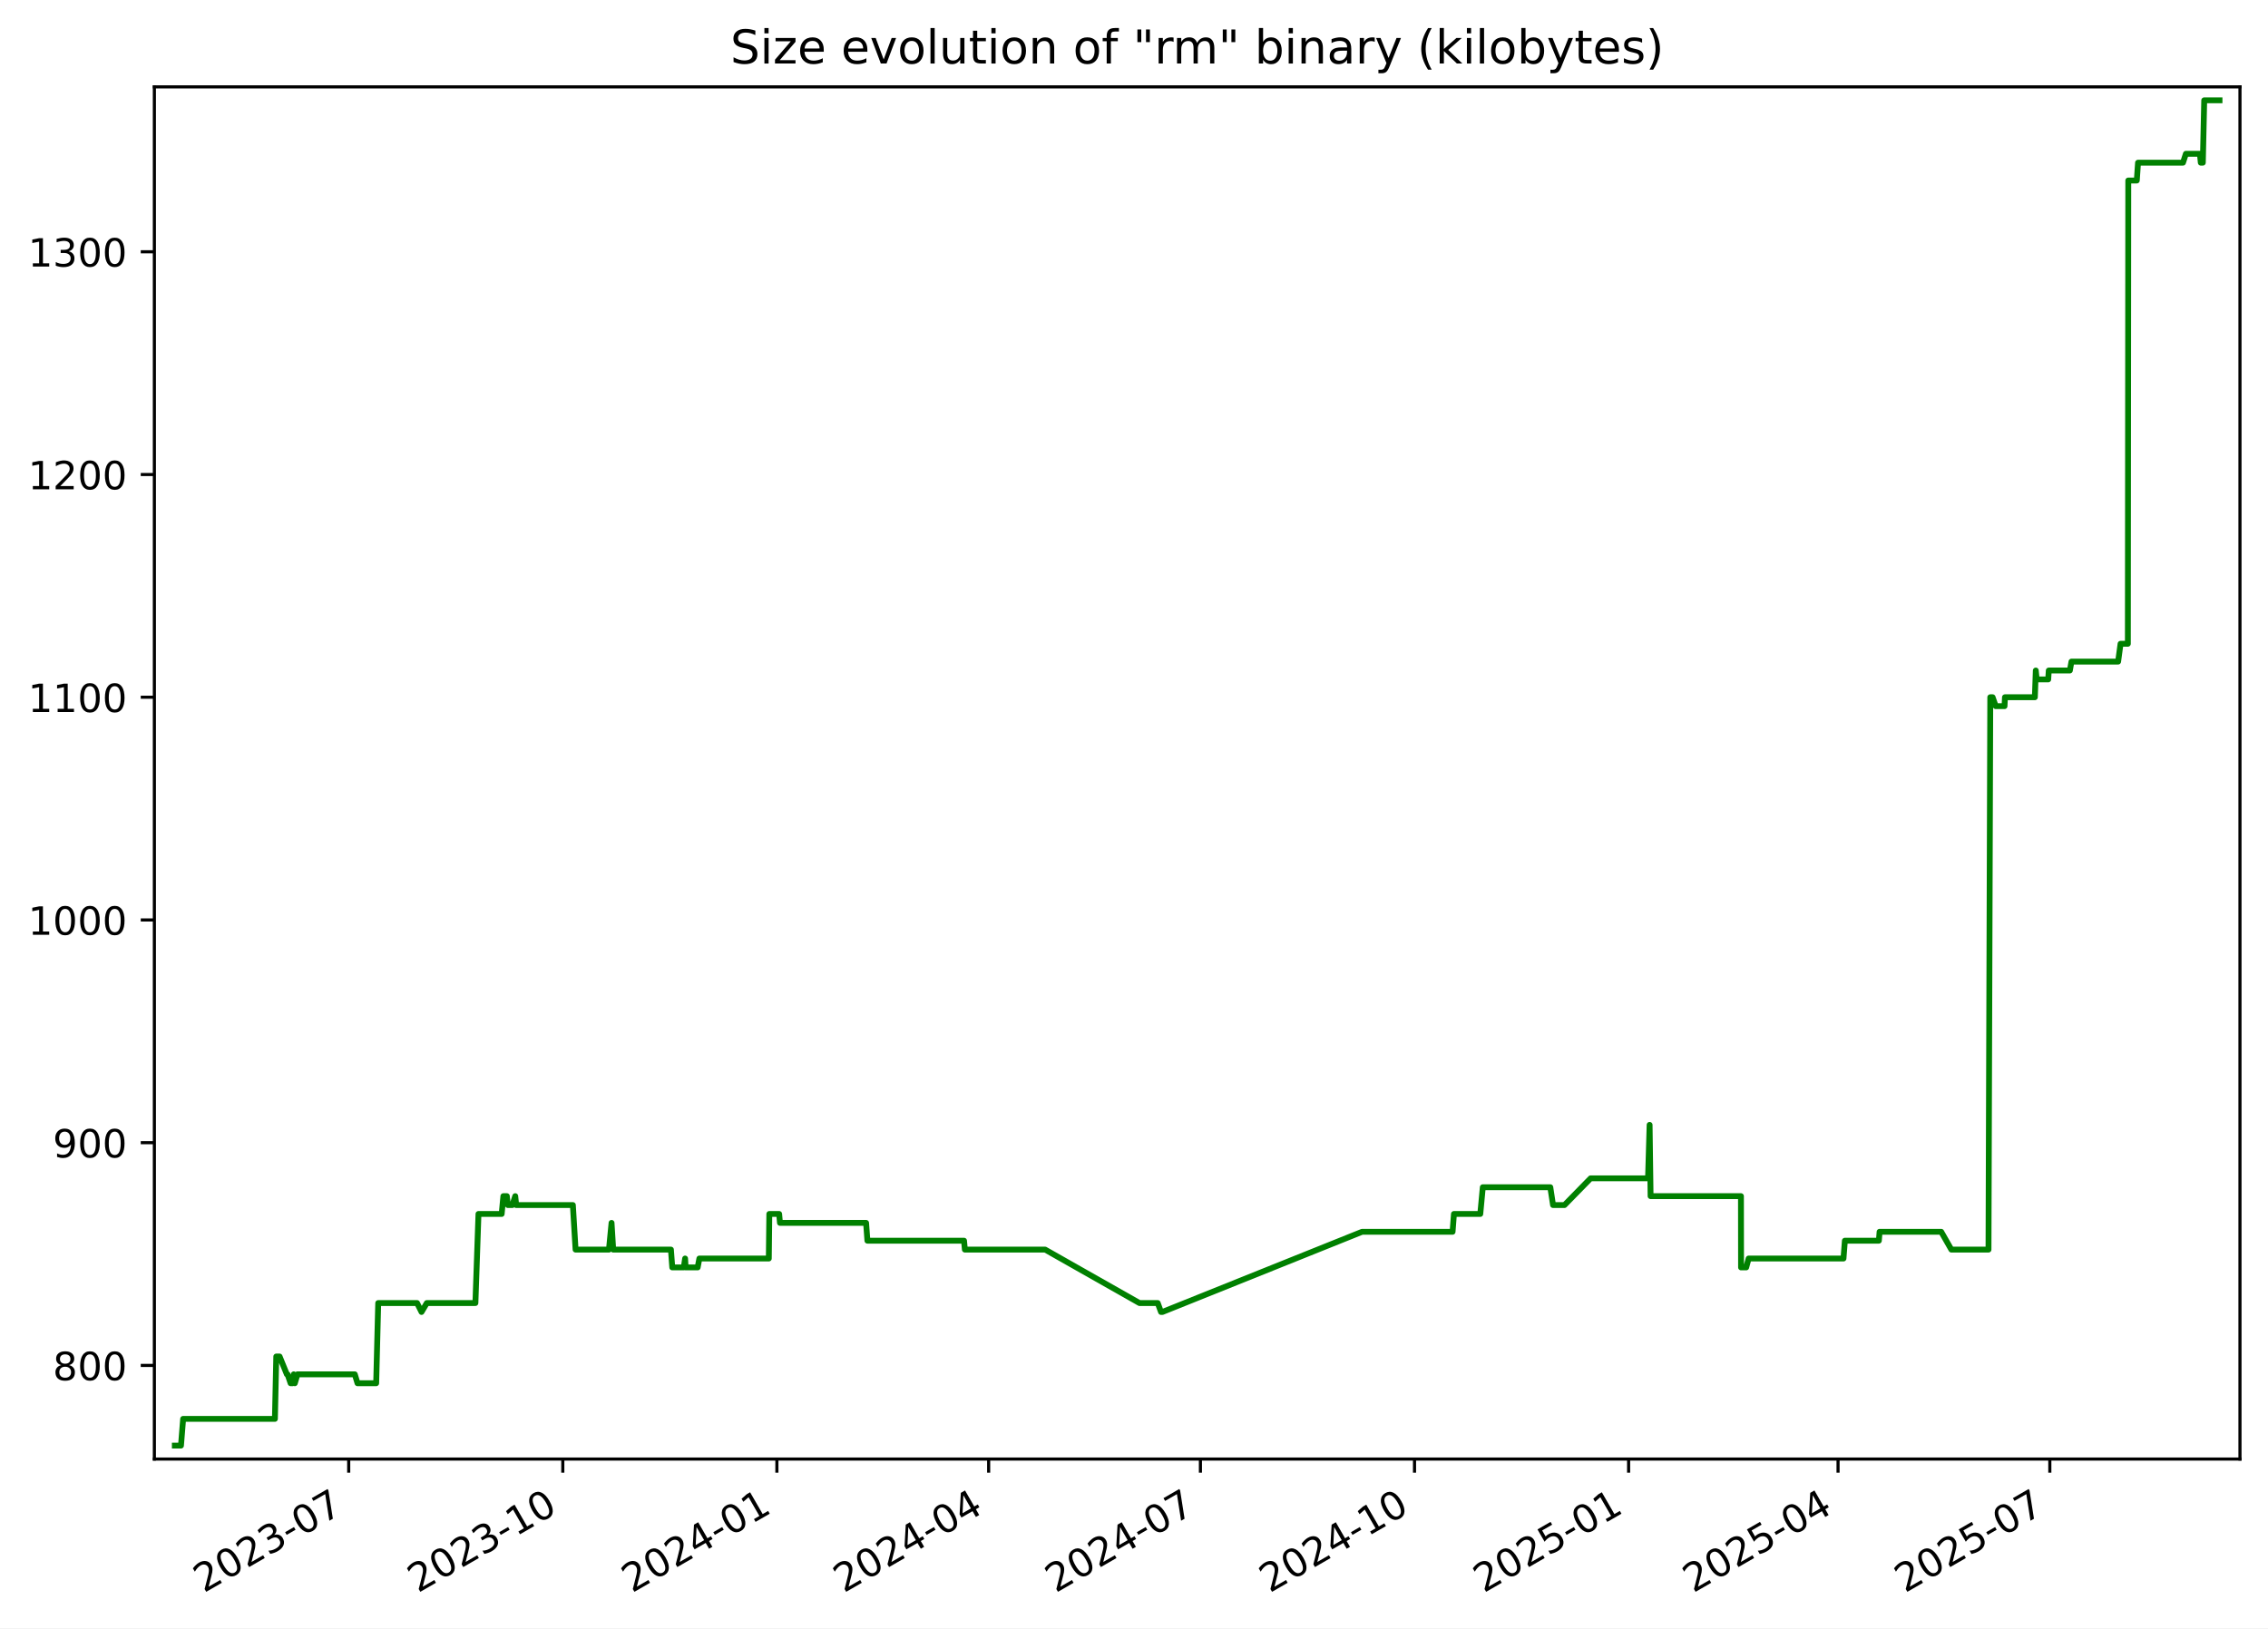
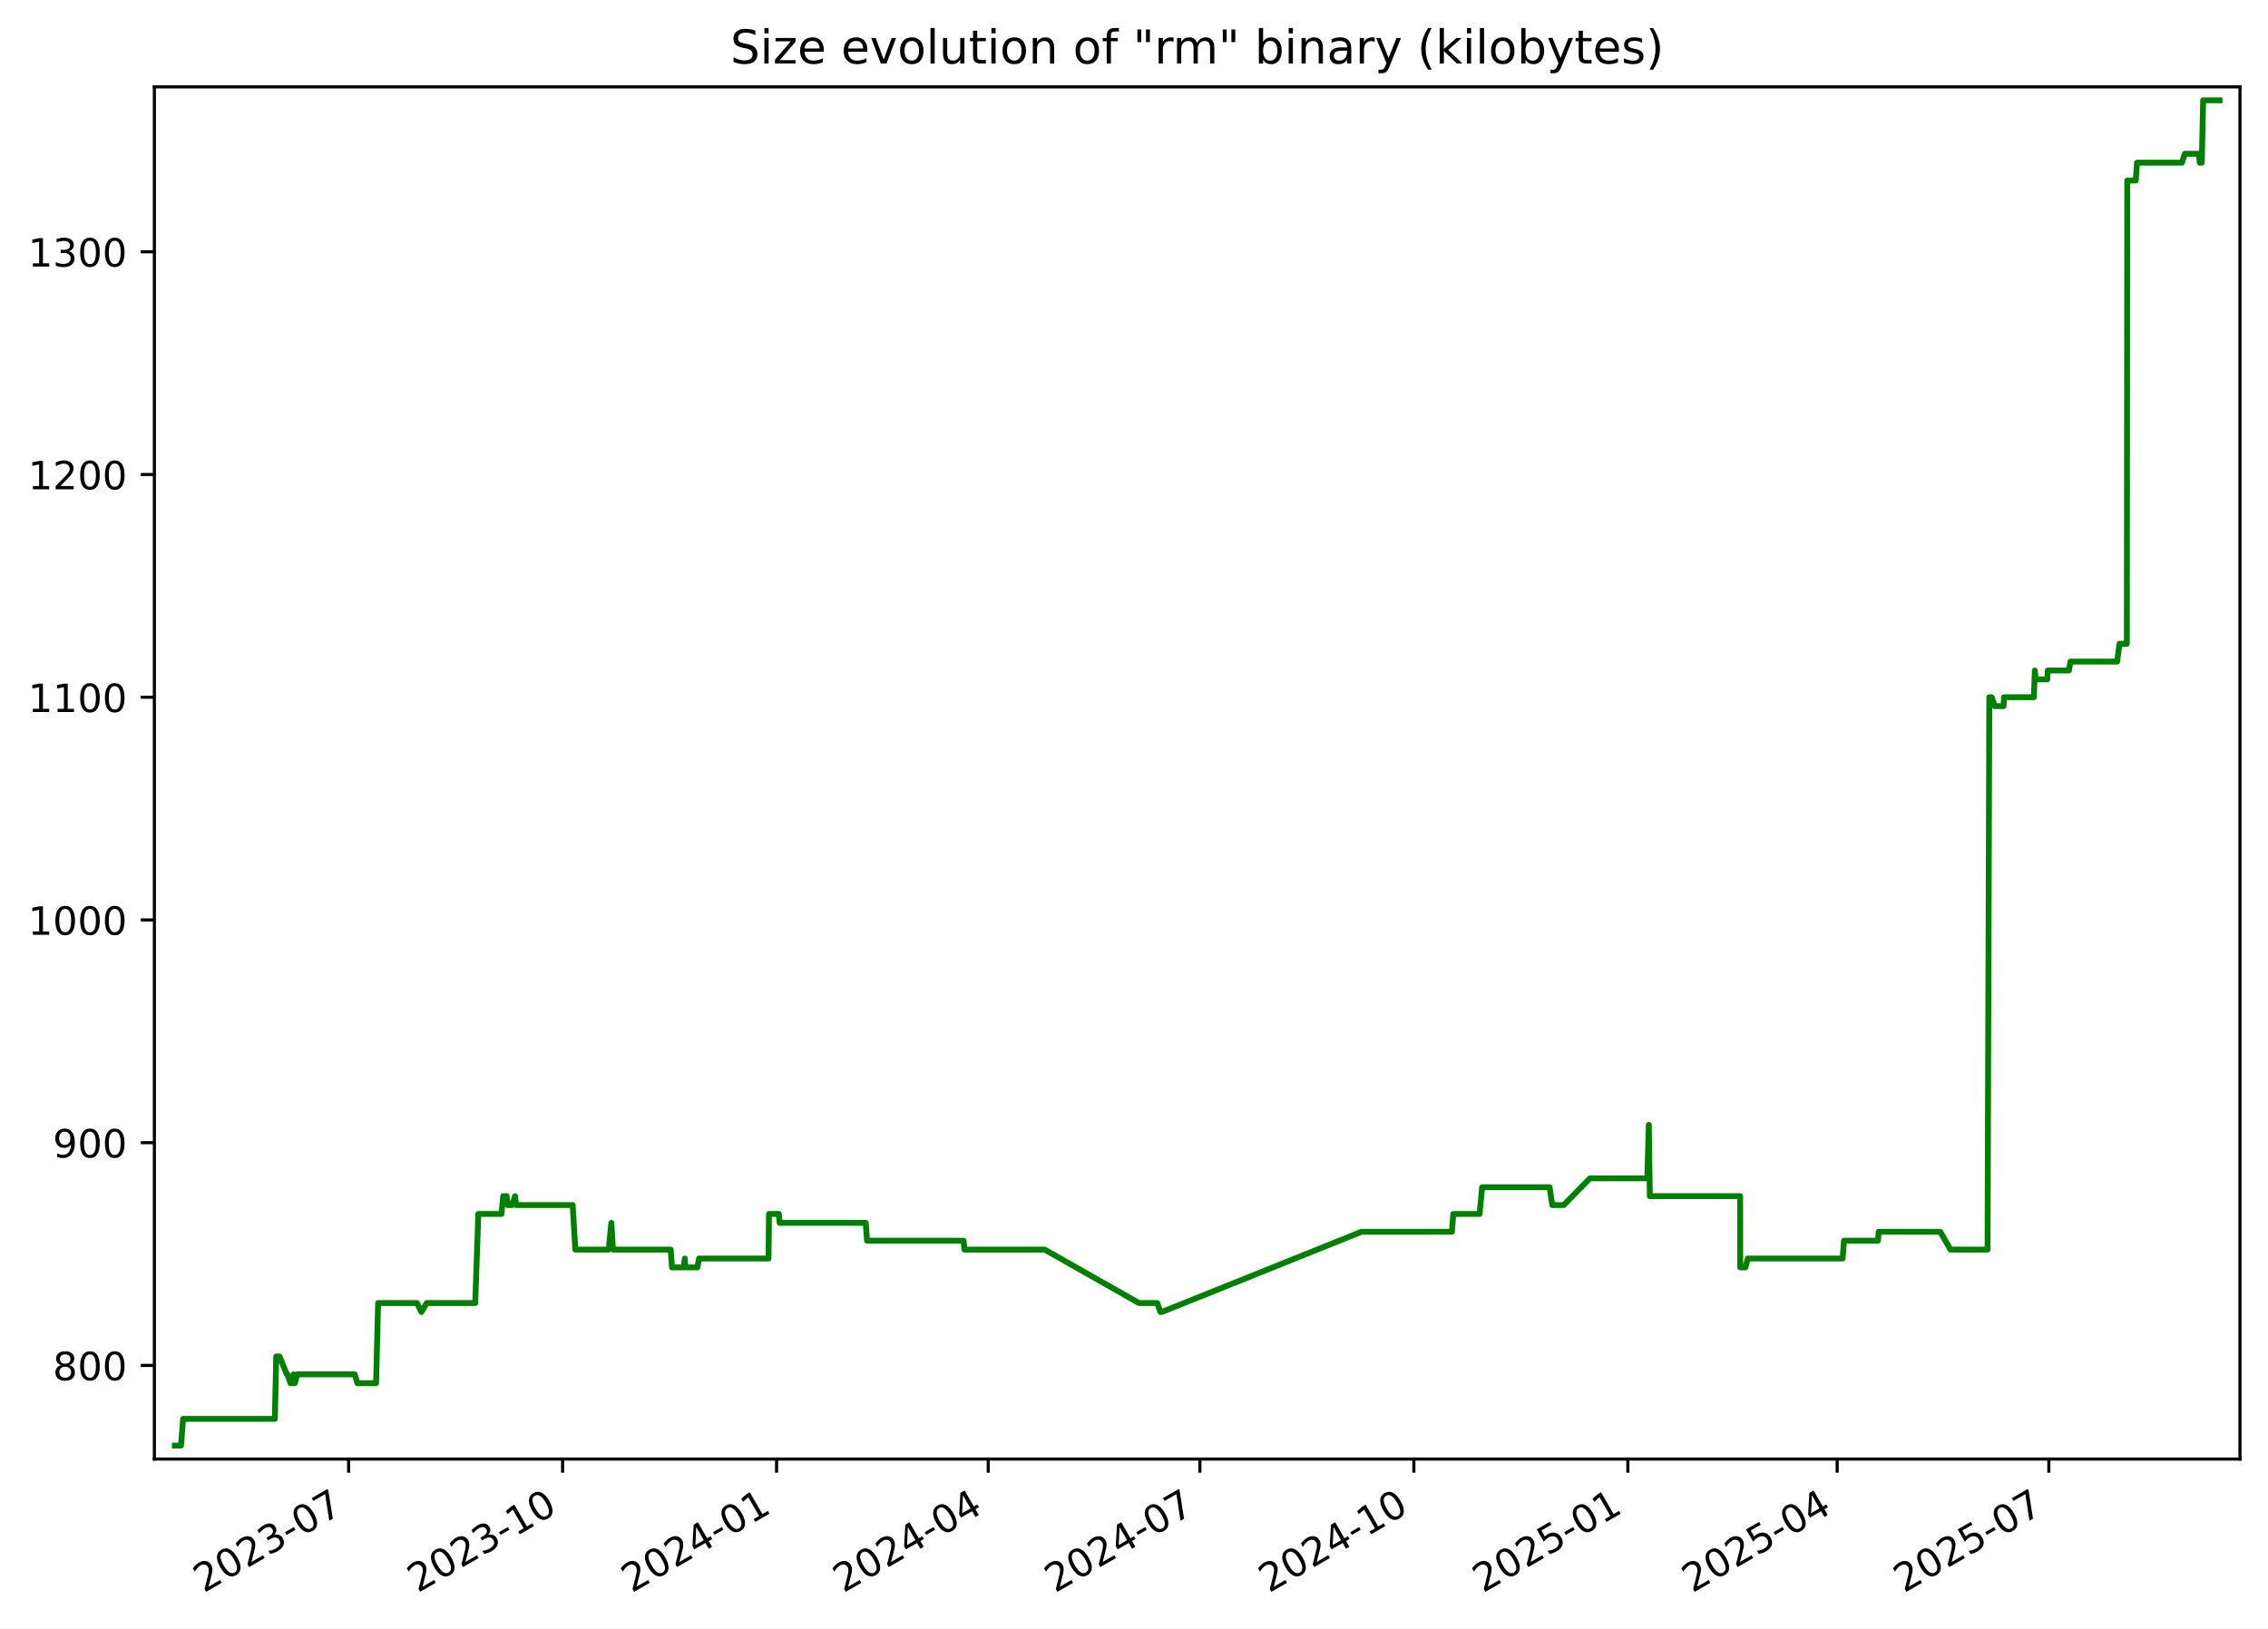
<svg xmlns="http://www.w3.org/2000/svg" xmlns:xlink="http://www.w3.org/1999/xlink" width="582.53pt" height="418.303pt" viewBox="0 0 582.53 418.303" version="1.1">
  <defs>
    <style type="text/css">*{stroke-linejoin: round; stroke-linecap: butt}</style>
  </defs>
  <g id="figure_1">
    <g id="patch_1">
      <path d="M -0 418.303  L 582.53 418.303  L 582.53 0  L -0 0  z " style="fill: #ffffff" />
    </g>
    <g id="axes_1">
      <g id="patch_2">
        <path d="M 39.65 374.83  L 575.33 374.83  L 575.33 22.318  L 39.65 22.318  z " style="fill: #ffffff" />
      </g>
      <g id="matplotlib.axis_1">
        <g id="xtick_1">
          <g id="line2d_1">
            <defs>
-               <path id="m86d4df325c" d="M 0 0  L 0 3.5  " style="stroke: #000000; stroke-width: 0.8" />
+               <path id="m907412c572" d="M 0 0  L 0 3.5  " style="stroke: #000000; stroke-width: 0.8" />
            </defs>
            <g>
-               <use xlink:href="#m86d4df325c" x="89.563" y="374.83" style="stroke: #000000; stroke-width: 0.8" />
+               <use xlink:href="#m907412c572" x="89.54" y="374.83" style="stroke: #000000; stroke-width: 0.8" />
            </g>
          </g>
          <g id="text_1">
-             <g transform="translate(52.33837 409.302) rotate(-30) scale(0.1 -0.1)">
+             <g transform="translate(52.31508 409.302) rotate(-30) scale(0.1 -0.1)">
              <defs>
                <path id="DejaVuSans-32" d="M 1228 531  L 3431 531  L 3431 0  L 469 0  L 469 531  Q 828 903 1448 1529  Q 2069 2156 2228 2338  Q 2531 2678 2651 2914  Q 2772 3150 2772 3378  Q 2772 3750 2511 3984  Q 2250 4219 1831 4219  Q 1534 4219 1204 4116  Q 875 4013 500 3803  L 500 4441  Q 881 4594 1212 4672  Q 1544 4750 1819 4750  Q 2544 4750 2975 4387  Q 3406 4025 3406 3419  Q 3406 3131 3298 2873  Q 3191 2616 2906 2266  Q 2828 2175 2409 1742  Q 1991 1309 1228 531  z " transform="scale(0.015625)" />
                <path id="DejaVuSans-30" d="M 2034 4250  Q 1547 4250 1301 3770  Q 1056 3291 1056 2328  Q 1056 1369 1301 889  Q 1547 409 2034 409  Q 2525 409 2770 889  Q 3016 1369 3016 2328  Q 3016 3291 2770 3770  Q 2525 4250 2034 4250  z M 2034 4750  Q 2819 4750 3233 4129  Q 3647 3509 3647 2328  Q 3647 1150 3233 529  Q 2819 -91 2034 -91  Q 1250 -91 836 529  Q 422 1150 422 2328  Q 422 3509 836 4129  Q 1250 4750 2034 4750  z " transform="scale(0.015625)" />
                <path id="DejaVuSans-33" d="M 2597 2516  Q 3050 2419 3304 2112  Q 3559 1806 3559 1356  Q 3559 666 3084 287  Q 2609 -91 1734 -91  Q 1441 -91 1130 -33  Q 819 25 488 141  L 488 750  Q 750 597 1062 519  Q 1375 441 1716 441  Q 2309 441 2620 675  Q 2931 909 2931 1356  Q 2931 1769 2642 2001  Q 2353 2234 1838 2234  L 1294 2234  L 1294 2753  L 1863 2753  Q 2328 2753 2575 2939  Q 2822 3125 2822 3475  Q 2822 3834 2567 4026  Q 2313 4219 1838 4219  Q 1578 4219 1281 4162  Q 984 4106 628 3988  L 628 4550  Q 988 4650 1302 4700  Q 1616 4750 1894 4750  Q 2613 4750 3031 4423  Q 3450 4097 3450 3541  Q 3450 3153 3228 2886  Q 3006 2619 2597 2516  z " transform="scale(0.015625)" />
                <path id="DejaVuSans-2d" d="M 313 2009  L 1997 2009  L 1997 1497  L 313 1497  L 313 2009  z " transform="scale(0.015625)" />
                <path id="DejaVuSans-37" d="M 525 4666  L 3525 4666  L 3525 4397  L 1831 0  L 1172 0  L 2766 4134  L 525 4134  L 525 4666  z " transform="scale(0.015625)" />
              </defs>
              <use xlink:href="#DejaVuSans-32" />
              <use xlink:href="#DejaVuSans-30" x="63.623" />
              <use xlink:href="#DejaVuSans-32" x="127.246" />
              <use xlink:href="#DejaVuSans-33" x="190.869" />
              <use xlink:href="#DejaVuSans-2d" x="254.492" />
              <use xlink:href="#DejaVuSans-30" x="290.576" />
              <use xlink:href="#DejaVuSans-37" x="354.199" />
            </g>
          </g>
        </g>
        <g id="xtick_2">
          <g id="line2d_2">
            <g>
-               <use xlink:href="#m86d4df325c" x="144.553" y="374.83" style="stroke: #000000; stroke-width: 0.8" />
+               <use xlink:href="#m907412c572" x="144.501" y="374.83" style="stroke: #000000; stroke-width: 0.8" />
            </g>
          </g>
          <g id="text_2">
-             <g transform="translate(107.3279 409.302) rotate(-30) scale(0.1 -0.1)">
+             <g transform="translate(107.276 409.302) rotate(-30) scale(0.1 -0.1)">
              <defs>
                <path id="DejaVuSans-31" d="M 794 531  L 1825 531  L 1825 4091  L 703 3866  L 703 4441  L 1819 4666  L 2450 4666  L 2450 531  L 3481 531  L 3481 0  L 794 0  L 794 531  z " transform="scale(0.015625)" />
              </defs>
              <use xlink:href="#DejaVuSans-32" />
              <use xlink:href="#DejaVuSans-30" x="63.623" />
              <use xlink:href="#DejaVuSans-32" x="127.246" />
              <use xlink:href="#DejaVuSans-33" x="190.869" />
              <use xlink:href="#DejaVuSans-2d" x="254.492" />
              <use xlink:href="#DejaVuSans-31" x="290.576" />
              <use xlink:href="#DejaVuSans-30" x="354.199" />
            </g>
          </g>
        </g>
        <g id="xtick_3">
          <g id="line2d_3">
            <g>
-               <use xlink:href="#m86d4df325c" x="199.542" y="374.83" style="stroke: #000000; stroke-width: 0.8" />
+               <use xlink:href="#m907412c572" x="199.462" y="374.83" style="stroke: #000000; stroke-width: 0.8" />
            </g>
          </g>
          <g id="text_3">
-             <g transform="translate(162.3175 409.302) rotate(-30) scale(0.1 -0.1)">
+             <g transform="translate(162.2368 409.302) rotate(-30) scale(0.1 -0.1)">
              <defs>
                <path id="DejaVuSans-34" d="M 2419 4116  L 825 1625  L 2419 1625  L 2419 4116  z M 2253 4666  L 3047 4666  L 3047 1625  L 3713 1625  L 3713 1100  L 3047 1100  L 3047 0  L 2419 0  L 2419 1100  L 313 1100  L 313 1709  L 2253 4666  z " transform="scale(0.015625)" />
              </defs>
              <use xlink:href="#DejaVuSans-32" />
              <use xlink:href="#DejaVuSans-30" x="63.623" />
              <use xlink:href="#DejaVuSans-32" x="127.246" />
              <use xlink:href="#DejaVuSans-34" x="190.869" />
              <use xlink:href="#DejaVuSans-2d" x="254.492" />
              <use xlink:href="#DejaVuSans-30" x="290.576" />
              <use xlink:href="#DejaVuSans-31" x="354.199" />
            </g>
          </g>
        </g>
        <g id="xtick_4">
          <g id="line2d_4">
            <g>
-               <use xlink:href="#m86d4df325c" x="253.934" y="374.83" style="stroke: #000000; stroke-width: 0.8" />
+               <use xlink:href="#m907412c572" x="253.825" y="374.83" style="stroke: #000000; stroke-width: 0.8" />
            </g>
          </g>
          <g id="text_4">
-             <g transform="translate(216.7093 409.302) rotate(-30) scale(0.1 -0.1)">
+             <g transform="translate(216.6003 409.302) rotate(-30) scale(0.1 -0.1)">
              <use xlink:href="#DejaVuSans-32" />
              <use xlink:href="#DejaVuSans-30" x="63.623" />
              <use xlink:href="#DejaVuSans-32" x="127.246" />
              <use xlink:href="#DejaVuSans-34" x="190.869" />
              <use xlink:href="#DejaVuSans-2d" x="254.492" />
              <use xlink:href="#DejaVuSans-30" x="290.576" />
              <use xlink:href="#DejaVuSans-34" x="354.199" />
            </g>
          </g>
        </g>
        <g id="xtick_5">
          <g id="line2d_5">
            <g>
-               <use xlink:href="#m86d4df325c" x="308.326" y="374.83" style="stroke: #000000; stroke-width: 0.8" />
+               <use xlink:href="#m907412c572" x="308.189" y="374.83" style="stroke: #000000; stroke-width: 0.8" />
            </g>
          </g>
          <g id="text_5">
-             <g transform="translate(271.1012 409.302) rotate(-30) scale(0.1 -0.1)">
+             <g transform="translate(270.9638 409.302) rotate(-30) scale(0.1 -0.1)">
              <use xlink:href="#DejaVuSans-32" />
              <use xlink:href="#DejaVuSans-30" x="63.623" />
              <use xlink:href="#DejaVuSans-32" x="127.246" />
              <use xlink:href="#DejaVuSans-34" x="190.869" />
              <use xlink:href="#DejaVuSans-2d" x="254.492" />
              <use xlink:href="#DejaVuSans-30" x="290.576" />
              <use xlink:href="#DejaVuSans-37" x="354.199" />
            </g>
          </g>
        </g>
        <g id="xtick_6">
          <g id="line2d_6">
            <g>
-               <use xlink:href="#m86d4df325c" x="363.316" y="374.83" style="stroke: #000000; stroke-width: 0.8" />
+               <use xlink:href="#m907412c572" x="363.149" y="374.83" style="stroke: #000000; stroke-width: 0.8" />
            </g>
          </g>
          <g id="text_6">
-             <g transform="translate(326.0907 409.302) rotate(-30) scale(0.1 -0.1)">
+             <g transform="translate(325.9247 409.302) rotate(-30) scale(0.1 -0.1)">
              <use xlink:href="#DejaVuSans-32" />
              <use xlink:href="#DejaVuSans-30" x="63.623" />
              <use xlink:href="#DejaVuSans-32" x="127.246" />
              <use xlink:href="#DejaVuSans-34" x="190.869" />
              <use xlink:href="#DejaVuSans-2d" x="254.492" />
              <use xlink:href="#DejaVuSans-31" x="290.576" />
              <use xlink:href="#DejaVuSans-30" x="354.199" />
            </g>
          </g>
        </g>
        <g id="xtick_7">
          <g id="line2d_7">
            <g>
-               <use xlink:href="#m86d4df325c" x="418.305" y="374.83" style="stroke: #000000; stroke-width: 0.8" />
+               <use xlink:href="#m907412c572" x="418.11" y="374.83" style="stroke: #000000; stroke-width: 0.8" />
            </g>
          </g>
          <g id="text_7">
-             <g transform="translate(381.0803 409.302) rotate(-30) scale(0.1 -0.1)">
+             <g transform="translate(380.8856 409.302) rotate(-30) scale(0.1 -0.1)">
              <defs>
                <path id="DejaVuSans-35" d="M 691 4666  L 3169 4666  L 3169 4134  L 1269 4134  L 1269 2991  Q 1406 3038 1543 3061  Q 1681 3084 1819 3084  Q 2600 3084 3056 2656  Q 3513 2228 3513 1497  Q 3513 744 3044 326  Q 2575 -91 1722 -91  Q 1428 -91 1123 -41  Q 819 9 494 109  L 494 744  Q 775 591 1075 516  Q 1375 441 1709 441  Q 2250 441 2565 725  Q 2881 1009 2881 1497  Q 2881 1984 2565 2268  Q 2250 2553 1709 2553  Q 1456 2553 1204 2497  Q 953 2441 691 2322  L 691 4666  z " transform="scale(0.015625)" />
              </defs>
              <use xlink:href="#DejaVuSans-32" />
              <use xlink:href="#DejaVuSans-30" x="63.623" />
              <use xlink:href="#DejaVuSans-32" x="127.246" />
              <use xlink:href="#DejaVuSans-35" x="190.869" />
              <use xlink:href="#DejaVuSans-2d" x="254.492" />
              <use xlink:href="#DejaVuSans-30" x="290.576" />
              <use xlink:href="#DejaVuSans-31" x="354.199" />
            </g>
          </g>
        </g>
        <g id="xtick_8">
          <g id="line2d_8">
            <g>
-               <use xlink:href="#m86d4df325c" x="472.099" y="374.83" style="stroke: #000000; stroke-width: 0.8" />
+               <use xlink:href="#m907412c572" x="471.876" y="374.83" style="stroke: #000000; stroke-width: 0.8" />
            </g>
          </g>
          <g id="text_8">
-             <g transform="translate(434.8744 409.302) rotate(-30) scale(0.1 -0.1)">
+             <g transform="translate(434.6516 409.302) rotate(-30) scale(0.1 -0.1)">
              <use xlink:href="#DejaVuSans-32" />
              <use xlink:href="#DejaVuSans-30" x="63.623" />
              <use xlink:href="#DejaVuSans-32" x="127.246" />
              <use xlink:href="#DejaVuSans-35" x="190.869" />
              <use xlink:href="#DejaVuSans-2d" x="254.492" />
              <use xlink:href="#DejaVuSans-30" x="290.576" />
              <use xlink:href="#DejaVuSans-34" x="354.199" />
            </g>
          </g>
        </g>
        <g id="xtick_9">
          <g id="line2d_9">
            <g>
-               <use xlink:href="#m86d4df325c" x="526.491" y="374.83" style="stroke: #000000; stroke-width: 0.8" />
+               <use xlink:href="#m907412c572" x="526.24" y="374.83" style="stroke: #000000; stroke-width: 0.8" />
            </g>
          </g>
          <g id="text_9">
-             <g transform="translate(489.2662 409.302) rotate(-30) scale(0.1 -0.1)">
+             <g transform="translate(489.0151 409.302) rotate(-30) scale(0.1 -0.1)">
              <use xlink:href="#DejaVuSans-32" />
              <use xlink:href="#DejaVuSans-30" x="63.623" />
              <use xlink:href="#DejaVuSans-32" x="127.246" />
              <use xlink:href="#DejaVuSans-35" x="190.869" />
              <use xlink:href="#DejaVuSans-2d" x="254.492" />
              <use xlink:href="#DejaVuSans-30" x="290.576" />
              <use xlink:href="#DejaVuSans-37" x="354.199" />
            </g>
          </g>
        </g>
      </g>
      <g id="matplotlib.axis_2">
        <g id="ytick_1">
          <g id="line2d_10">
            <defs>
-               <path id="m26460ff8cb" d="M 0 0  L -3.5 0  " style="stroke: #000000; stroke-width: 0.8" />
+               <path id="m47e4a76c91" d="M 0 0  L -3.5 0  " style="stroke: #000000; stroke-width: 0.8" />
            </defs>
            <g>
-               <use xlink:href="#m26460ff8cb" x="39.65" y="350.775" style="stroke: #000000; stroke-width: 0.8" />
+               <use xlink:href="#m47e4a76c91" x="39.65" y="350.775" style="stroke: #000000; stroke-width: 0.8" />
            </g>
          </g>
          <g id="text_10">
            <g transform="translate(13.5625 354.5747) scale(0.1 -0.1)">
              <defs>
                <path id="DejaVuSans-38" d="M 2034 2216  Q 1584 2216 1326 1975  Q 1069 1734 1069 1313  Q 1069 891 1326 650  Q 1584 409 2034 409  Q 2484 409 2743 651  Q 3003 894 3003 1313  Q 3003 1734 2745 1975  Q 2488 2216 2034 2216  z M 1403 2484  Q 997 2584 770 2862  Q 544 3141 544 3541  Q 544 4100 942 4425  Q 1341 4750 2034 4750  Q 2731 4750 3128 4425  Q 3525 4100 3525 3541  Q 3525 3141 3298 2862  Q 3072 2584 2669 2484  Q 3125 2378 3379 2068  Q 3634 1759 3634 1313  Q 3634 634 3220 271  Q 2806 -91 2034 -91  Q 1263 -91 848 271  Q 434 634 434 1313  Q 434 1759 690 2068  Q 947 2378 1403 2484  z M 1172 3481  Q 1172 3119 1398 2916  Q 1625 2713 2034 2713  Q 2441 2713 2670 2916  Q 2900 3119 2900 3481  Q 2900 3844 2670 4047  Q 2441 4250 2034 4250  Q 1625 4250 1398 4047  Q 1172 3844 1172 3481  z " transform="scale(0.015625)" />
              </defs>
              <use xlink:href="#DejaVuSans-38" />
              <use xlink:href="#DejaVuSans-30" x="63.623" />
              <use xlink:href="#DejaVuSans-30" x="127.246" />
            </g>
          </g>
        </g>
        <g id="ytick_2">
          <g id="line2d_11">
            <g>
-               <use xlink:href="#m26460ff8cb" x="39.65" y="293.557" style="stroke: #000000; stroke-width: 0.8" />
+               <use xlink:href="#m47e4a76c91" x="39.65" y="293.557" style="stroke: #000000; stroke-width: 0.8" />
            </g>
          </g>
          <g id="text_11">
            <g transform="translate(13.5625 297.3561) scale(0.1 -0.1)">
              <defs>
                <path id="DejaVuSans-39" d="M 703 97  L 703 672  Q 941 559 1184 500  Q 1428 441 1663 441  Q 2288 441 2617 861  Q 2947 1281 2994 2138  Q 2813 1869 2534 1725  Q 2256 1581 1919 1581  Q 1219 1581 811 2004  Q 403 2428 403 3163  Q 403 3881 828 4315  Q 1253 4750 1959 4750  Q 2769 4750 3195 4129  Q 3622 3509 3622 2328  Q 3622 1225 3098 567  Q 2575 -91 1691 -91  Q 1453 -91 1209 -44  Q 966 3 703 97  z M 1959 2075  Q 2384 2075 2632 2365  Q 2881 2656 2881 3163  Q 2881 3666 2632 3958  Q 2384 4250 1959 4250  Q 1534 4250 1286 3958  Q 1038 3666 1038 3163  Q 1038 2656 1286 2365  Q 1534 2075 1959 2075  z " transform="scale(0.015625)" />
              </defs>
              <use xlink:href="#DejaVuSans-39" />
              <use xlink:href="#DejaVuSans-30" x="63.623" />
              <use xlink:href="#DejaVuSans-30" x="127.246" />
            </g>
          </g>
        </g>
        <g id="ytick_3">
          <g id="line2d_12">
            <g>
-               <use xlink:href="#m26460ff8cb" x="39.65" y="236.338" style="stroke: #000000; stroke-width: 0.8" />
+               <use xlink:href="#m47e4a76c91" x="39.65" y="236.338" style="stroke: #000000; stroke-width: 0.8" />
            </g>
          </g>
          <g id="text_12">
            <g transform="translate(7.2 240.1376) scale(0.1 -0.1)">
              <use xlink:href="#DejaVuSans-31" />
              <use xlink:href="#DejaVuSans-30" x="63.623" />
              <use xlink:href="#DejaVuSans-30" x="127.246" />
              <use xlink:href="#DejaVuSans-30" x="190.869" />
            </g>
          </g>
        </g>
        <g id="ytick_4">
          <g id="line2d_13">
            <g>
-               <use xlink:href="#m26460ff8cb" x="39.65" y="179.12" style="stroke: #000000; stroke-width: 0.8" />
+               <use xlink:href="#m47e4a76c91" x="39.65" y="179.12" style="stroke: #000000; stroke-width: 0.8" />
            </g>
          </g>
          <g id="text_13">
            <g transform="translate(7.2 182.919) scale(0.1 -0.1)">
              <use xlink:href="#DejaVuSans-31" />
              <use xlink:href="#DejaVuSans-31" x="63.623" />
              <use xlink:href="#DejaVuSans-30" x="127.246" />
              <use xlink:href="#DejaVuSans-30" x="190.869" />
            </g>
          </g>
        </g>
        <g id="ytick_5">
          <g id="line2d_14">
            <g>
-               <use xlink:href="#m26460ff8cb" x="39.65" y="121.901" style="stroke: #000000; stroke-width: 0.8" />
+               <use xlink:href="#m47e4a76c91" x="39.65" y="121.901" style="stroke: #000000; stroke-width: 0.8" />
            </g>
          </g>
          <g id="text_14">
            <g transform="translate(7.2 125.7005) scale(0.1 -0.1)">
              <use xlink:href="#DejaVuSans-31" />
              <use xlink:href="#DejaVuSans-32" x="63.623" />
              <use xlink:href="#DejaVuSans-30" x="127.246" />
              <use xlink:href="#DejaVuSans-30" x="190.869" />
            </g>
          </g>
        </g>
        <g id="ytick_6">
          <g id="line2d_15">
            <g>
-               <use xlink:href="#m26460ff8cb" x="39.65" y="64.683" style="stroke: #000000; stroke-width: 0.8" />
+               <use xlink:href="#m47e4a76c91" x="39.65" y="64.683" style="stroke: #000000; stroke-width: 0.8" />
            </g>
          </g>
          <g id="text_15">
            <g transform="translate(7.2 68.48195) scale(0.1 -0.1)">
              <use xlink:href="#DejaVuSans-31" />
              <use xlink:href="#DejaVuSans-33" x="63.623" />
              <use xlink:href="#DejaVuSans-30" x="127.246" />
              <use xlink:href="#DejaVuSans-30" x="190.869" />
            </g>
          </g>
        </g>
      </g>
      <g id="line2d_16">
-         <path d="M 44.902 371.374  L 46.484 371.374  L 47.037 364.508  L 70.611 364.508  L 70.961 348.487  L 71.815 348.487  L 73.679 353.064  L 73.861 353.064  L 74.638 355.353  L 75.17 355.353  L 75.45 353.064  L 75.724 355.353  L 76.401 353.064  L 91.13 353.064  L 91.823 355.353  L 96.622 355.353  L 97.142 334.754  L 107.124 334.754  L 108.269 337.043  L 109.624 334.754  L 122.108 334.754  L 122.895 311.867  L 128.851 311.867  L 129.29 307.289  L 130.187 307.289  L 130.441 309.578  L 131.607 309.578  L 132.339 307.289  L 132.585 309.578  L 147.141 309.578  L 147.834 321.022  L 156.412 321.022  L 157.074 314.156  L 157.499 321.022  L 172.328 321.022  L 172.67 325.599  L 175.629 325.599  L 175.965 323.311  L 176.097 325.599  L 179.196 325.599  L 179.631 323.311  L 197.468 323.311  L 197.597 311.867  L 200.125 311.867  L 200.332 314.156  L 222.456 314.156  L 222.791 318.733  L 247.61 318.733  L 247.822 321.022  L 268.447 321.022  L 292.673 334.754  L 297.361 334.754  L 298.203 337.043  L 298.567 337.043  L 349.858 316.444  L 373.092 316.444  L 373.44 311.867  L 380.206 311.867  L 380.852 305.001  L 398.193 305.001  L 398.895 309.578  L 401.838 309.578  L 408.551 302.712  L 423.299 302.712  L 423.698 288.979  L 423.949 307.289  L 447.161 307.289  L 447.185 325.599  L 448.506 325.599  L 449.134 323.311  L 473.497 323.311  L 473.849 318.733  L 482.584 318.733  L 482.766 316.444  L 498.592 316.444  L 501.203 321.022  L 510.742 321.022  L 511.196 179.12  L 511.799 179.12  L 512.597 181.409  L 514.859 181.409  L 514.968 179.12  L 522.649 179.12  L 522.889 172.254  L 523.12 174.542  L 526.08 174.542  L 526.22 172.254  L 531.639 172.254  L 532.049 169.965  L 544.037 169.965  L 544.656 165.387  L 546.537 165.387  L 546.643 46.373  L 548.832 46.373  L 549.147 41.795  L 560.694 41.795  L 561.44 39.507  L 565.039 39.507  L 565.266 41.795  L 565.792 41.795  L 566.147 25.774  L 570.078 25.774  L 570.078 25.774  " clip-path="url(#p3a4d7bcb81)" style="fill: none; stroke: #008000; stroke-width: 1.5; stroke-linecap: square" />
+         <path d="M 44.902 371.374  L 46.483 371.374  L 47.036 364.508  L 70.598 364.508  L 70.948 348.487  L 71.801 348.487  L 73.664 353.064  L 73.846 353.064  L 74.622 355.353  L 75.154 355.353  L 75.434 353.064  L 75.708 355.353  L 76.384 353.064  L 91.106 353.064  L 91.799 355.353  L 96.595 355.353  L 97.115 334.754  L 107.091 334.754  L 108.236 337.043  L 109.591 334.754  L 122.067 334.754  L 122.854 311.867  L 128.807 311.867  L 129.246 307.289  L 130.142 307.289  L 130.396 309.578  L 131.562 309.578  L 132.293 307.289  L 132.54 309.578  L 147.088 309.578  L 147.78 321.022  L 156.354 321.022  L 157.016 314.156  L 157.441 321.022  L 172.261 321.022  L 172.603 325.599  L 175.56 325.599  L 175.897 323.311  L 176.029 325.599  L 179.126 325.599  L 179.561 323.311  L 197.389 323.311  L 197.517 311.867  L 200.044 311.867  L 200.251 314.156  L 222.363 314.156  L 222.699 318.733  L 247.504 318.733  L 247.717 321.022  L 268.331 321.022  L 292.544 334.754  L 297.23 334.754  L 298.071 337.043  L 298.435 337.043  L 349.699 316.444  L 372.921 316.444  L 373.269 311.867  L 380.031 311.867  L 380.677 305.001  L 398.009 305.001  L 398.71 309.578  L 401.652 309.578  L 408.362 302.712  L 423.102 302.712  L 423.5 288.979  L 423.751 307.289  L 446.951 307.289  L 446.975 325.599  L 448.296 325.599  L 448.923 323.311  L 473.274 323.311  L 473.626 318.733  L 482.356 318.733  L 482.538 316.444  L 498.355 316.444  L 500.965 321.022  L 510.499 321.022  L 510.952 179.12  L 511.556 179.12  L 512.353 181.409  L 514.614 181.409  L 514.723 179.12  L 522.4 179.12  L 522.639 172.254  L 522.87 174.542  L 525.829 174.542  L 525.969 172.254  L 531.385 172.254  L 531.795 169.965  L 543.777 169.965  L 544.395 165.387  L 546.275 165.387  L 546.382 46.373  L 548.569 46.373  L 548.884 41.795  L 560.425 41.795  L 561.171 39.507  L 564.768 39.507  L 564.994 41.795  L 565.52 41.795  L 565.876 25.774  L 570.078 25.774  L 570.078 25.774  " clip-path="url(#pce91acd29a)" style="fill: none; stroke: #008000; stroke-width: 1.5; stroke-linecap: square" />
      </g>
      <g id="patch_3">
        <path d="M 39.65 374.83  L 39.65 22.318  " style="fill: none; stroke: #000000; stroke-width: 0.8; stroke-linejoin: miter; stroke-linecap: square" />
      </g>
      <g id="patch_4">
        <path d="M 575.33 374.83  L 575.33 22.318  " style="fill: none; stroke: #000000; stroke-width: 0.8; stroke-linejoin: miter; stroke-linecap: square" />
      </g>
      <g id="patch_5">
        <path d="M 39.65 374.83  L 575.33 374.83  " style="fill: none; stroke: #000000; stroke-width: 0.8; stroke-linejoin: miter; stroke-linecap: square" />
      </g>
      <g id="patch_6">
        <path d="M 39.65 22.318  L 575.33 22.318  " style="fill: none; stroke: #000000; stroke-width: 0.8; stroke-linejoin: miter; stroke-linecap: square" />
      </g>
      <g id="text_16">
        <g transform="translate(187.5884 16.31812) scale(0.12 -0.12)">
          <defs>
            <path id="DejaVuSans-53" d="M 3425 4513  L 3425 3897  Q 3066 4069 2747 4153  Q 2428 4238 2131 4238  Q 1616 4238 1336 4038  Q 1056 3838 1056 3469  Q 1056 3159 1242 3001  Q 1428 2844 1947 2747  L 2328 2669  Q 3034 2534 3370 2195  Q 3706 1856 3706 1288  Q 3706 609 3251 259  Q 2797 -91 1919 -91  Q 1588 -91 1214 -16  Q 841 59 441 206  L 441 856  Q 825 641 1194 531  Q 1563 422 1919 422  Q 2459 422 2753 634  Q 3047 847 3047 1241  Q 3047 1584 2836 1778  Q 2625 1972 2144 2069  L 1759 2144  Q 1053 2284 737 2584  Q 422 2884 422 3419  Q 422 4038 858 4394  Q 1294 4750 2059 4750  Q 2388 4750 2728 4690  Q 3069 4631 3425 4513  z " transform="scale(0.015625)" />
            <path id="DejaVuSans-69" d="M 603 3500  L 1178 3500  L 1178 0  L 603 0  L 603 3500  z M 603 4863  L 1178 4863  L 1178 4134  L 603 4134  L 603 4863  z " transform="scale(0.015625)" />
            <path id="DejaVuSans-7a" d="M 353 3500  L 3084 3500  L 3084 2975  L 922 459  L 3084 459  L 3084 0  L 275 0  L 275 525  L 2438 3041  L 353 3041  L 353 3500  z " transform="scale(0.015625)" />
            <path id="DejaVuSans-65" d="M 3597 1894  L 3597 1613  L 953 1613  Q 991 1019 1311 708  Q 1631 397 2203 397  Q 2534 397 2845 478  Q 3156 559 3463 722  L 3463 178  Q 3153 47 2828 -22  Q 2503 -91 2169 -91  Q 1331 -91 842 396  Q 353 884 353 1716  Q 353 2575 817 3079  Q 1281 3584 2069 3584  Q 2775 3584 3186 3129  Q 3597 2675 3597 1894  z M 3022 2063  Q 3016 2534 2758 2815  Q 2500 3097 2075 3097  Q 1594 3097 1305 2825  Q 1016 2553 972 2059  L 3022 2063  z " transform="scale(0.015625)" />
            <path id="DejaVuSans-20" transform="scale(0.015625)" />
            <path id="DejaVuSans-76" d="M 191 3500  L 800 3500  L 1894 563  L 2988 3500  L 3597 3500  L 2284 0  L 1503 0  L 191 3500  z " transform="scale(0.015625)" />
            <path id="DejaVuSans-6f" d="M 1959 3097  Q 1497 3097 1228 2736  Q 959 2375 959 1747  Q 959 1119 1226 758  Q 1494 397 1959 397  Q 2419 397 2687 759  Q 2956 1122 2956 1747  Q 2956 2369 2687 2733  Q 2419 3097 1959 3097  z M 1959 3584  Q 2709 3584 3137 3096  Q 3566 2609 3566 1747  Q 3566 888 3137 398  Q 2709 -91 1959 -91  Q 1206 -91 779 398  Q 353 888 353 1747  Q 353 2609 779 3096  Q 1206 3584 1959 3584  z " transform="scale(0.015625)" />
            <path id="DejaVuSans-6c" d="M 603 4863  L 1178 4863  L 1178 0  L 603 0  L 603 4863  z " transform="scale(0.015625)" />
            <path id="DejaVuSans-75" d="M 544 1381  L 544 3500  L 1119 3500  L 1119 1403  Q 1119 906 1312 657  Q 1506 409 1894 409  Q 2359 409 2629 706  Q 2900 1003 2900 1516  L 2900 3500  L 3475 3500  L 3475 0  L 2900 0  L 2900 538  Q 2691 219 2414 64  Q 2138 -91 1772 -91  Q 1169 -91 856 284  Q 544 659 544 1381  z M 1991 3584  L 1991 3584  z " transform="scale(0.015625)" />
            <path id="DejaVuSans-74" d="M 1172 4494  L 1172 3500  L 2356 3500  L 2356 3053  L 1172 3053  L 1172 1153  Q 1172 725 1289 603  Q 1406 481 1766 481  L 2356 481  L 2356 0  L 1766 0  Q 1100 0 847 248  Q 594 497 594 1153  L 594 3053  L 172 3053  L 172 3500  L 594 3500  L 594 4494  L 1172 4494  z " transform="scale(0.015625)" />
            <path id="DejaVuSans-6e" d="M 3513 2113  L 3513 0  L 2938 0  L 2938 2094  Q 2938 2591 2744 2837  Q 2550 3084 2163 3084  Q 1697 3084 1428 2787  Q 1159 2491 1159 1978  L 1159 0  L 581 0  L 581 3500  L 1159 3500  L 1159 2956  Q 1366 3272 1645 3428  Q 1925 3584 2291 3584  Q 2894 3584 3203 3211  Q 3513 2838 3513 2113  z " transform="scale(0.015625)" />
            <path id="DejaVuSans-66" d="M 2375 4863  L 2375 4384  L 1825 4384  Q 1516 4384 1395 4259  Q 1275 4134 1275 3809  L 1275 3500  L 2222 3500  L 2222 3053  L 1275 3053  L 1275 0  L 697 0  L 697 3053  L 147 3053  L 147 3500  L 697 3500  L 697 3744  Q 697 4328 969 4595  Q 1241 4863 1831 4863  L 2375 4863  z " transform="scale(0.015625)" />
            <path id="DejaVuSans-22" d="M 1147 4666  L 1147 2931  L 616 2931  L 616 4666  L 1147 4666  z M 2328 4666  L 2328 2931  L 1797 2931  L 1797 4666  L 2328 4666  z " transform="scale(0.015625)" />
            <path id="DejaVuSans-72" d="M 2631 2963  Q 2534 3019 2420 3045  Q 2306 3072 2169 3072  Q 1681 3072 1420 2755  Q 1159 2438 1159 1844  L 1159 0  L 581 0  L 581 3500  L 1159 3500  L 1159 2956  Q 1341 3275 1631 3429  Q 1922 3584 2338 3584  Q 2397 3584 2469 3576  Q 2541 3569 2628 3553  L 2631 2963  z " transform="scale(0.015625)" />
            <path id="DejaVuSans-6d" d="M 3328 2828  Q 3544 3216 3844 3400  Q 4144 3584 4550 3584  Q 5097 3584 5394 3201  Q 5691 2819 5691 2113  L 5691 0  L 5113 0  L 5113 2094  Q 5113 2597 4934 2840  Q 4756 3084 4391 3084  Q 3944 3084 3684 2787  Q 3425 2491 3425 1978  L 3425 0  L 2847 0  L 2847 2094  Q 2847 2600 2669 2842  Q 2491 3084 2119 3084  Q 1678 3084 1418 2786  Q 1159 2488 1159 1978  L 1159 0  L 581 0  L 581 3500  L 1159 3500  L 1159 2956  Q 1356 3278 1631 3431  Q 1906 3584 2284 3584  Q 2666 3584 2933 3390  Q 3200 3197 3328 2828  z " transform="scale(0.015625)" />
            <path id="DejaVuSans-62" d="M 3116 1747  Q 3116 2381 2855 2742  Q 2594 3103 2138 3103  Q 1681 3103 1420 2742  Q 1159 2381 1159 1747  Q 1159 1113 1420 752  Q 1681 391 2138 391  Q 2594 391 2855 752  Q 3116 1113 3116 1747  z M 1159 2969  Q 1341 3281 1617 3432  Q 1894 3584 2278 3584  Q 2916 3584 3314 3078  Q 3713 2572 3713 1747  Q 3713 922 3314 415  Q 2916 -91 2278 -91  Q 1894 -91 1617 61  Q 1341 213 1159 525  L 1159 0  L 581 0  L 581 4863  L 1159 4863  L 1159 2969  z " transform="scale(0.015625)" />
            <path id="DejaVuSans-61" d="M 2194 1759  Q 1497 1759 1228 1600  Q 959 1441 959 1056  Q 959 750 1161 570  Q 1363 391 1709 391  Q 2188 391 2477 730  Q 2766 1069 2766 1631  L 2766 1759  L 2194 1759  z M 3341 1997  L 3341 0  L 2766 0  L 2766 531  Q 2569 213 2275 61  Q 1981 -91 1556 -91  Q 1019 -91 701 211  Q 384 513 384 1019  Q 384 1609 779 1909  Q 1175 2209 1959 2209  L 2766 2209  L 2766 2266  Q 2766 2663 2505 2880  Q 2244 3097 1772 3097  Q 1472 3097 1187 3025  Q 903 2953 641 2809  L 641 3341  Q 956 3463 1253 3523  Q 1550 3584 1831 3584  Q 2591 3584 2966 3190  Q 3341 2797 3341 1997  z " transform="scale(0.015625)" />
            <path id="DejaVuSans-79" d="M 2059 -325  Q 1816 -950 1584 -1140  Q 1353 -1331 966 -1331  L 506 -1331  L 506 -850  L 844 -850  Q 1081 -850 1212 -737  Q 1344 -625 1503 -206  L 1606 56  L 191 3500  L 800 3500  L 1894 763  L 2988 3500  L 3597 3500  L 2059 -325  z " transform="scale(0.015625)" />
            <path id="DejaVuSans-28" d="M 1984 4856  Q 1566 4138 1362 3434  Q 1159 2731 1159 2009  Q 1159 1288 1364 580  Q 1569 -128 1984 -844  L 1484 -844  Q 1016 -109 783 600  Q 550 1309 550 2009  Q 550 2706 781 3412  Q 1013 4119 1484 4856  L 1984 4856  z " transform="scale(0.015625)" />
            <path id="DejaVuSans-6b" d="M 581 4863  L 1159 4863  L 1159 1991  L 2875 3500  L 3609 3500  L 1753 1863  L 3688 0  L 2938 0  L 1159 1709  L 1159 0  L 581 0  L 581 4863  z " transform="scale(0.015625)" />
            <path id="DejaVuSans-73" d="M 2834 3397  L 2834 2853  Q 2591 2978 2328 3040  Q 2066 3103 1784 3103  Q 1356 3103 1142 2972  Q 928 2841 928 2578  Q 928 2378 1081 2264  Q 1234 2150 1697 2047  L 1894 2003  Q 2506 1872 2764 1633  Q 3022 1394 3022 966  Q 3022 478 2636 193  Q 2250 -91 1575 -91  Q 1294 -91 989 -36  Q 684 19 347 128  L 347 722  Q 666 556 975 473  Q 1284 391 1588 391  Q 1994 391 2212 530  Q 2431 669 2431 922  Q 2431 1156 2273 1281  Q 2116 1406 1581 1522  L 1381 1569  Q 847 1681 609 1914  Q 372 2147 372 2553  Q 372 3047 722 3315  Q 1072 3584 1716 3584  Q 2034 3584 2315 3537  Q 2597 3491 2834 3397  z " transform="scale(0.015625)" />
            <path id="DejaVuSans-29" d="M 513 4856  L 1013 4856  Q 1481 4119 1714 3412  Q 1947 2706 1947 2009  Q 1947 1309 1714 600  Q 1481 -109 1013 -844  L 513 -844  Q 928 -128 1133 580  Q 1338 1288 1338 2009  Q 1338 2731 1133 3434  Q 928 4138 513 4856  z " transform="scale(0.015625)" />
          </defs>
          <use xlink:href="#DejaVuSans-53" />
          <use xlink:href="#DejaVuSans-69" x="63.477" />
          <use xlink:href="#DejaVuSans-7a" x="91.26" />
          <use xlink:href="#DejaVuSans-65" x="143.75" />
          <use xlink:href="#DejaVuSans-20" x="205.273" />
          <use xlink:href="#DejaVuSans-65" x="237.061" />
          <use xlink:href="#DejaVuSans-76" x="298.584" />
          <use xlink:href="#DejaVuSans-6f" x="357.764" />
          <use xlink:href="#DejaVuSans-6c" x="418.945" />
          <use xlink:href="#DejaVuSans-75" x="446.729" />
          <use xlink:href="#DejaVuSans-74" x="510.107" />
          <use xlink:href="#DejaVuSans-69" x="549.316" />
          <use xlink:href="#DejaVuSans-6f" x="577.1" />
          <use xlink:href="#DejaVuSans-6e" x="638.281" />
          <use xlink:href="#DejaVuSans-20" x="701.66" />
          <use xlink:href="#DejaVuSans-6f" x="733.447" />
          <use xlink:href="#DejaVuSans-66" x="794.629" />
          <use xlink:href="#DejaVuSans-20" x="829.834" />
          <use xlink:href="#DejaVuSans-22" x="861.621" />
          <use xlink:href="#DejaVuSans-72" x="907.617" />
          <use xlink:href="#DejaVuSans-6d" x="946.98" />
          <use xlink:href="#DejaVuSans-22" x="1044.393" />
          <use xlink:href="#DejaVuSans-20" x="1090.389" />
          <use xlink:href="#DejaVuSans-62" x="1122.176" />
          <use xlink:href="#DejaVuSans-69" x="1185.652" />
          <use xlink:href="#DejaVuSans-6e" x="1213.436" />
          <use xlink:href="#DejaVuSans-61" x="1276.814" />
          <use xlink:href="#DejaVuSans-72" x="1338.094" />
          <use xlink:href="#DejaVuSans-79" x="1379.207" />
          <use xlink:href="#DejaVuSans-20" x="1438.387" />
          <use xlink:href="#DejaVuSans-28" x="1470.174" />
          <use xlink:href="#DejaVuSans-6b" x="1509.188" />
          <use xlink:href="#DejaVuSans-69" x="1567.098" />
          <use xlink:href="#DejaVuSans-6c" x="1594.881" />
          <use xlink:href="#DejaVuSans-6f" x="1622.664" />
          <use xlink:href="#DejaVuSans-62" x="1683.846" />
          <use xlink:href="#DejaVuSans-79" x="1747.322" />
          <use xlink:href="#DejaVuSans-74" x="1806.502" />
          <use xlink:href="#DejaVuSans-65" x="1845.711" />
          <use xlink:href="#DejaVuSans-73" x="1907.234" />
          <use xlink:href="#DejaVuSans-29" x="1959.334" />
        </g>
      </g>
    </g>
  </g>
  <defs>
-     <clipPath id="p3a4d7bcb81">
+     <clipPath id="pce91acd29a">
      <rect x="39.65" y="22.318" width="535.68" height="352.512" />
    </clipPath>
  </defs>
</svg>
